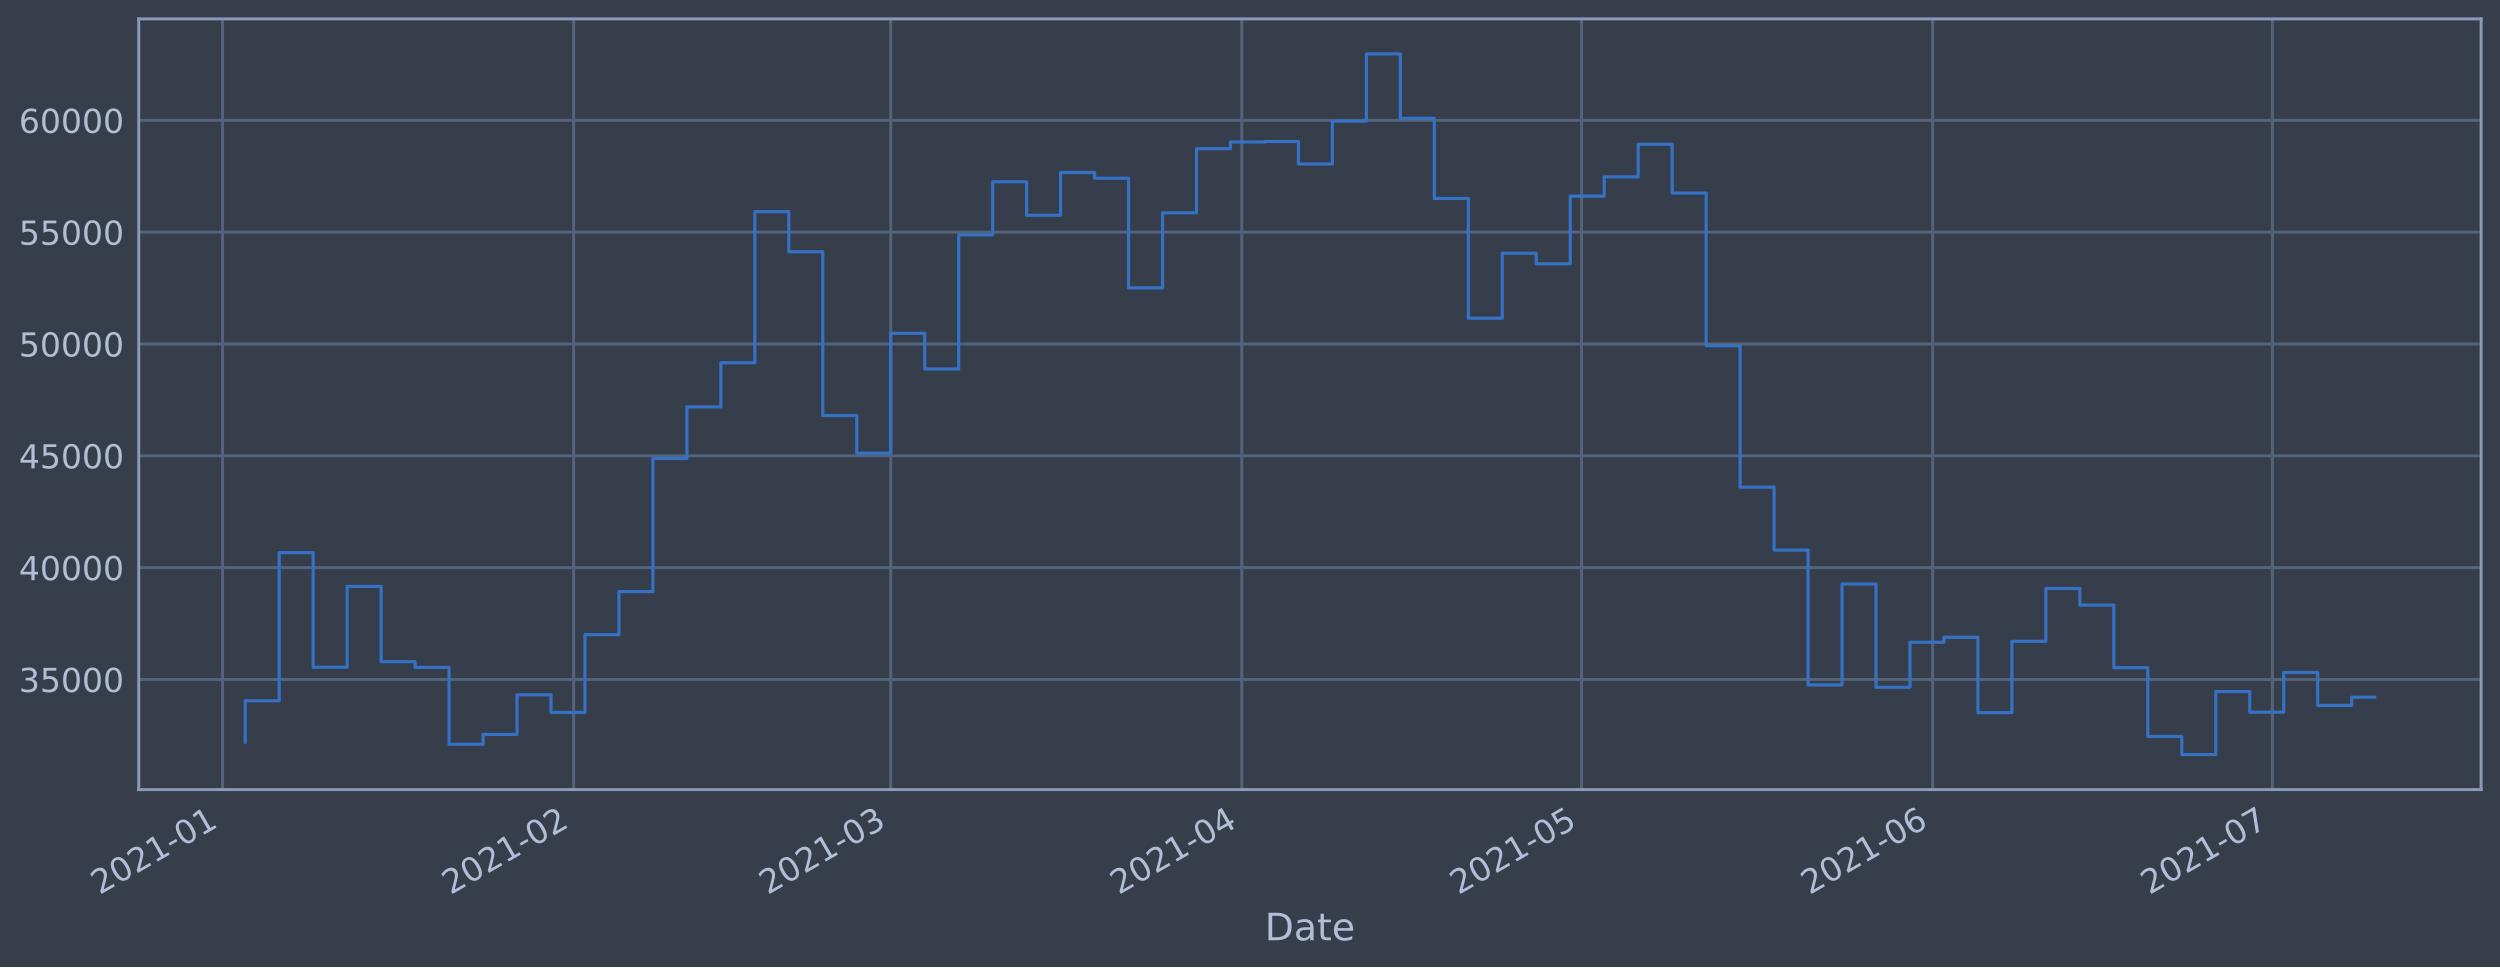
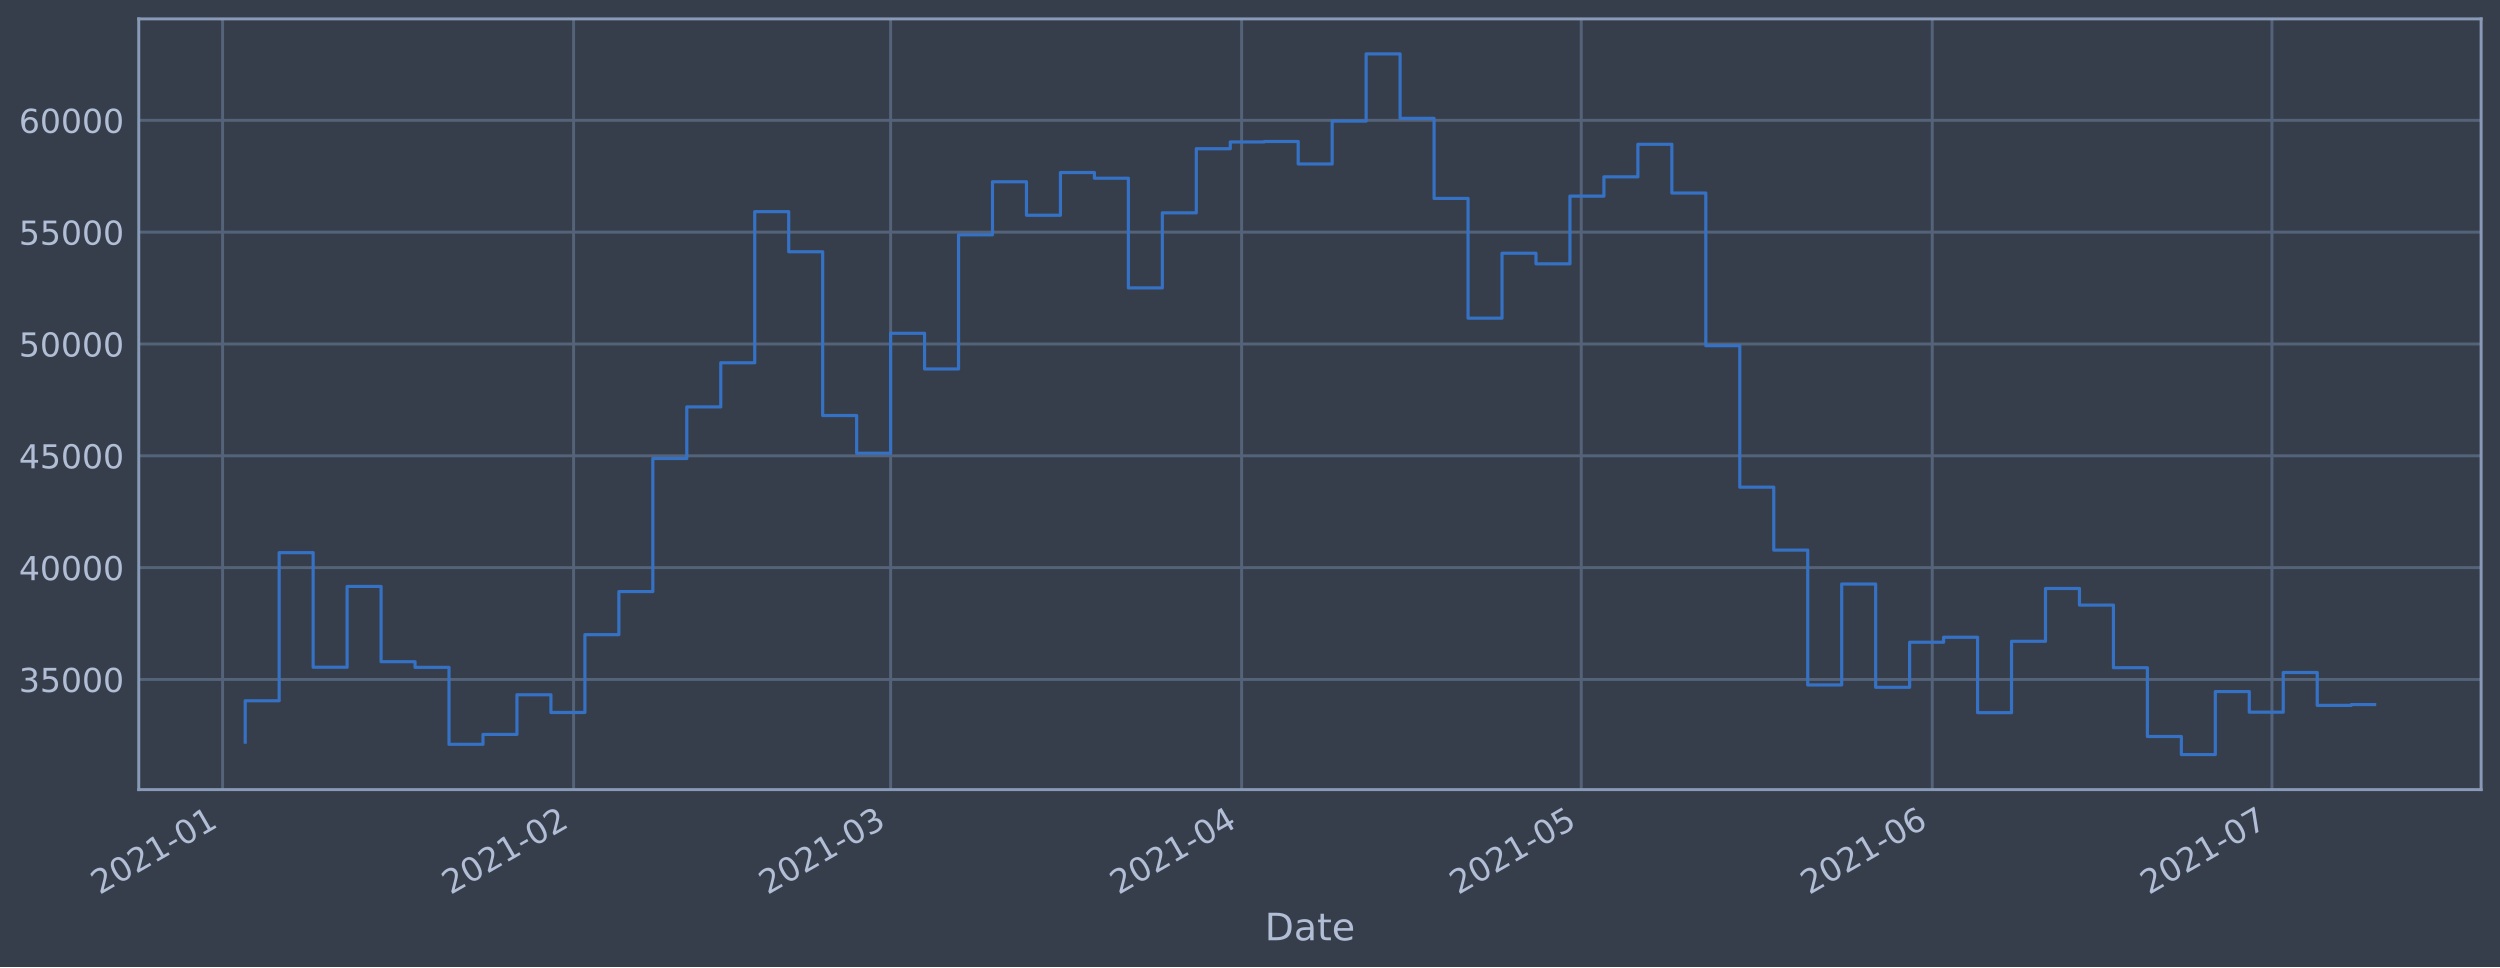
<svg xmlns="http://www.w3.org/2000/svg" xmlns:xlink="http://www.w3.org/1999/xlink" height="368.58pt" version="1.1" viewBox="0 0 952.884 368.58" width="952.884pt">
  <defs>
    <style type="text/css">*{stroke-linecap:butt;stroke-linejoin:round;}</style>
  </defs>
  <g id="figure_1">
    <g id="patch_1">
      <path d="M 0 368.58  L 952.884 368.58  L 952.884 0  L 0 0  z " style="fill:#373e4b;" />
    </g>
    <g id="axes_1">
      <g id="patch_2">
        <path d="M 52.884 300.96  L 945.684 300.96  L 945.684 7.2  L 52.884 7.2  z " style="fill:#373e4b;" />
      </g>
      <g id="matplotlib.axis_1">
        <g id="xtick_1">
          <g id="line2d_1">
-             <path clip-path="url(#p8acebcb095)" d="M 84.833 300.96  L 84.833 7.2  " style="fill:none;stroke:#546379;stroke-linecap:square;stroke-width:1.12;" />
+             <path clip-path="url(#p22bd9e6828)" d="M 84.834 300.96  L 84.834 7.2  " style="fill:none;stroke:#546379;stroke-linecap:square;stroke-width:1.12;" />
          </g>
          <g id="line2d_2" />
          <g id="text_1">
-             <g style="fill:#b1bed6;" transform="translate(37.92924 341.1745)rotate(-30)scale(0.126 -0.126)">
+             <g style="fill:#b1bed6;" transform="translate(37.93109 341.1745)rotate(-30)scale(0.126 -0.126)">
              <defs>
                <path d="M 1228 531  L 3431 531  L 3431 0  L 469 0  L 469 531  Q 828 903 1448 1529  Q 2069 2156 2228 2338  Q 2531 2678 2651 2914  Q 2772 3150 2772 3378  Q 2772 3750 2511 3984  Q 2250 4219 1831 4219  Q 1534 4219 1204 4116  Q 875 4013 500 3803  L 500 4441  Q 881 4594 1212 4672  Q 1544 4750 1819 4750  Q 2544 4750 2975 4387  Q 3406 4025 3406 3419  Q 3406 3131 3298 2873  Q 3191 2616 2906 2266  Q 2828 2175 2409 1742  Q 1991 1309 1228 531  z " id="DejaVuSans-32" transform="scale(0.015625)" />
                <path d="M 2034 4250  Q 1547 4250 1301 3770  Q 1056 3291 1056 2328  Q 1056 1369 1301 889  Q 1547 409 2034 409  Q 2525 409 2770 889  Q 3016 1369 3016 2328  Q 3016 3291 2770 3770  Q 2525 4250 2034 4250  z M 2034 4750  Q 2819 4750 3233 4129  Q 3647 3509 3647 2328  Q 3647 1150 3233 529  Q 2819 -91 2034 -91  Q 1250 -91 836 529  Q 422 1150 422 2328  Q 422 3509 836 4129  Q 1250 4750 2034 4750  z " id="DejaVuSans-30" transform="scale(0.015625)" />
                <path d="M 794 531  L 1825 531  L 1825 4091  L 703 3866  L 703 4441  L 1819 4666  L 2450 4666  L 2450 531  L 3481 531  L 3481 0  L 794 0  L 794 531  z " id="DejaVuSans-31" transform="scale(0.015625)" />
                <path d="M 313 2009  L 1997 2009  L 1997 1497  L 313 1497  L 313 2009  z " id="DejaVuSans-2d" transform="scale(0.015625)" />
              </defs>
              <use xlink:href="#DejaVuSans-32" />
              <use x="63.623" xlink:href="#DejaVuSans-30" />
              <use x="127.246" xlink:href="#DejaVuSans-32" />
              <use x="190.869" xlink:href="#DejaVuSans-31" />
              <use x="254.492" xlink:href="#DejaVuSans-2d" />
              <use x="290.576" xlink:href="#DejaVuSans-30" />
              <use x="354.199" xlink:href="#DejaVuSans-31" />
            </g>
          </g>
        </g>
        <g id="xtick_2">
          <g id="line2d_3">
-             <path clip-path="url(#p8acebcb095)" d="M 218.645 300.96  L 218.645 7.2  " style="fill:none;stroke:#546379;stroke-linecap:square;stroke-width:1.12;" />
+             <path clip-path="url(#p22bd9e6828)" d="M 218.618 300.96  L 218.618 7.2  " style="fill:none;stroke:#546379;stroke-linecap:square;stroke-width:1.12;" />
          </g>
          <g id="line2d_4" />
          <g id="text_2">
-             <g style="fill:#b1bed6;" transform="translate(171.7416 341.1745)rotate(-30)scale(0.126 -0.126)">
+             <g style="fill:#b1bed6;" transform="translate(171.7148 341.1745)rotate(-30)scale(0.126 -0.126)">
              <use xlink:href="#DejaVuSans-32" />
              <use x="63.623" xlink:href="#DejaVuSans-30" />
              <use x="127.246" xlink:href="#DejaVuSans-32" />
              <use x="190.869" xlink:href="#DejaVuSans-31" />
              <use x="254.492" xlink:href="#DejaVuSans-2d" />
              <use x="290.576" xlink:href="#DejaVuSans-30" />
              <use x="354.199" xlink:href="#DejaVuSans-32" />
            </g>
          </g>
        </g>
        <g id="xtick_3">
          <g id="line2d_5">
-             <path clip-path="url(#p8acebcb095)" d="M 339.508 300.96  L 339.508 7.2  " style="fill:none;stroke:#546379;stroke-linecap:square;stroke-width:1.12;" />
+             <path clip-path="url(#p22bd9e6828)" d="M 339.455 300.96  L 339.455 7.2  " style="fill:none;stroke:#546379;stroke-linecap:square;stroke-width:1.12;" />
          </g>
          <g id="line2d_6" />
          <g id="text_3">
-             <g style="fill:#b1bed6;" transform="translate(292.6045 341.1745)rotate(-30)scale(0.126 -0.126)">
+             <g style="fill:#b1bed6;" transform="translate(292.5518 341.1745)rotate(-30)scale(0.126 -0.126)">
              <defs>
                <path d="M 2597 2516  Q 3050 2419 3304 2112  Q 3559 1806 3559 1356  Q 3559 666 3084 287  Q 2609 -91 1734 -91  Q 1441 -91 1130 -33  Q 819 25 488 141  L 488 750  Q 750 597 1062 519  Q 1375 441 1716 441  Q 2309 441 2620 675  Q 2931 909 2931 1356  Q 2931 1769 2642 2001  Q 2353 2234 1838 2234  L 1294 2234  L 1294 2753  L 1863 2753  Q 2328 2753 2575 2939  Q 2822 3125 2822 3475  Q 2822 3834 2567 4026  Q 2313 4219 1838 4219  Q 1578 4219 1281 4162  Q 984 4106 628 3988  L 628 4550  Q 988 4650 1302 4700  Q 1616 4750 1894 4750  Q 2613 4750 3031 4423  Q 3450 4097 3450 3541  Q 3450 3153 3228 2886  Q 3006 2619 2597 2516  z " id="DejaVuSans-33" transform="scale(0.015625)" />
              </defs>
              <use xlink:href="#DejaVuSans-32" />
              <use x="63.623" xlink:href="#DejaVuSans-30" />
              <use x="127.246" xlink:href="#DejaVuSans-32" />
              <use x="190.869" xlink:href="#DejaVuSans-31" />
              <use x="254.492" xlink:href="#DejaVuSans-2d" />
              <use x="290.576" xlink:href="#DejaVuSans-30" />
              <use x="354.199" xlink:href="#DejaVuSans-33" />
            </g>
          </g>
        </g>
        <g id="xtick_4">
          <g id="line2d_7">
-             <path clip-path="url(#p8acebcb095)" d="M 473.32 300.96  L 473.32 7.2  " style="fill:none;stroke:#546379;stroke-linecap:square;stroke-width:1.12;" />
+             <path clip-path="url(#p22bd9e6828)" d="M 473.239 300.96  L 473.239 7.2  " style="fill:none;stroke:#546379;stroke-linecap:square;stroke-width:1.12;" />
          </g>
          <g id="line2d_8" />
          <g id="text_4">
-             <g style="fill:#b1bed6;" transform="translate(426.4169 341.1745)rotate(-30)scale(0.126 -0.126)">
+             <g style="fill:#b1bed6;" transform="translate(426.3355 341.1745)rotate(-30)scale(0.126 -0.126)">
              <defs>
                <path d="M 2419 4116  L 825 1625  L 2419 1625  L 2419 4116  z M 2253 4666  L 3047 4666  L 3047 1625  L 3713 1625  L 3713 1100  L 3047 1100  L 3047 0  L 2419 0  L 2419 1100  L 313 1100  L 313 1709  L 2253 4666  z " id="DejaVuSans-34" transform="scale(0.015625)" />
              </defs>
              <use xlink:href="#DejaVuSans-32" />
              <use x="63.623" xlink:href="#DejaVuSans-30" />
              <use x="127.246" xlink:href="#DejaVuSans-32" />
              <use x="190.869" xlink:href="#DejaVuSans-31" />
              <use x="254.492" xlink:href="#DejaVuSans-2d" />
              <use x="290.576" xlink:href="#DejaVuSans-30" />
              <use x="354.199" xlink:href="#DejaVuSans-34" />
            </g>
          </g>
        </g>
        <g id="xtick_5">
          <g id="line2d_9">
-             <path clip-path="url(#p8acebcb095)" d="M 602.816 300.96  L 602.816 7.2  " style="fill:none;stroke:#546379;stroke-linecap:square;stroke-width:1.12;" />
+             <path clip-path="url(#p22bd9e6828)" d="M 602.707 300.96  L 602.707 7.2  " style="fill:none;stroke:#546379;stroke-linecap:square;stroke-width:1.12;" />
          </g>
          <g id="line2d_10" />
          <g id="text_5">
-             <g style="fill:#b1bed6;" transform="translate(555.9127 341.1745)rotate(-30)scale(0.126 -0.126)">
+             <g style="fill:#b1bed6;" transform="translate(555.8036 341.1745)rotate(-30)scale(0.126 -0.126)">
              <defs>
                <path d="M 691 4666  L 3169 4666  L 3169 4134  L 1269 4134  L 1269 2991  Q 1406 3038 1543 3061  Q 1681 3084 1819 3084  Q 2600 3084 3056 2656  Q 3513 2228 3513 1497  Q 3513 744 3044 326  Q 2575 -91 1722 -91  Q 1428 -91 1123 -41  Q 819 9 494 109  L 494 744  Q 775 591 1075 516  Q 1375 441 1709 441  Q 2250 441 2565 725  Q 2881 1009 2881 1497  Q 2881 1984 2565 2268  Q 2250 2553 1709 2553  Q 1456 2553 1204 2497  Q 953 2441 691 2322  L 691 4666  z " id="DejaVuSans-35" transform="scale(0.015625)" />
              </defs>
              <use xlink:href="#DejaVuSans-32" />
              <use x="63.623" xlink:href="#DejaVuSans-30" />
              <use x="127.246" xlink:href="#DejaVuSans-32" />
              <use x="190.869" xlink:href="#DejaVuSans-31" />
              <use x="254.492" xlink:href="#DejaVuSans-2d" />
              <use x="290.576" xlink:href="#DejaVuSans-30" />
              <use x="354.199" xlink:href="#DejaVuSans-35" />
            </g>
          </g>
        </g>
        <g id="xtick_6">
          <g id="line2d_11">
-             <path clip-path="url(#p8acebcb095)" d="M 736.628 300.96  L 736.628 7.2  " style="fill:none;stroke:#546379;stroke-linecap:square;stroke-width:1.12;" />
+             <path clip-path="url(#p22bd9e6828)" d="M 736.491 300.96  L 736.491 7.2  " style="fill:none;stroke:#546379;stroke-linecap:square;stroke-width:1.12;" />
          </g>
          <g id="line2d_12" />
          <g id="text_6">
-             <g style="fill:#b1bed6;" transform="translate(689.7251 341.1745)rotate(-30)scale(0.126 -0.126)">
+             <g style="fill:#b1bed6;" transform="translate(689.5874 341.1745)rotate(-30)scale(0.126 -0.126)">
              <defs>
                <path d="M 2113 2584  Q 1688 2584 1439 2293  Q 1191 2003 1191 1497  Q 1191 994 1439 701  Q 1688 409 2113 409  Q 2538 409 2786 701  Q 3034 994 3034 1497  Q 3034 2003 2786 2293  Q 2538 2584 2113 2584  z M 3366 4563  L 3366 3988  Q 3128 4100 2886 4159  Q 2644 4219 2406 4219  Q 1781 4219 1451 3797  Q 1122 3375 1075 2522  Q 1259 2794 1537 2939  Q 1816 3084 2150 3084  Q 2853 3084 3261 2657  Q 3669 2231 3669 1497  Q 3669 778 3244 343  Q 2819 -91 2113 -91  Q 1303 -91 875 529  Q 447 1150 447 2328  Q 447 3434 972 4092  Q 1497 4750 2381 4750  Q 2619 4750 2861 4703  Q 3103 4656 3366 4563  z " id="DejaVuSans-36" transform="scale(0.015625)" />
              </defs>
              <use xlink:href="#DejaVuSans-32" />
              <use x="63.623" xlink:href="#DejaVuSans-30" />
              <use x="127.246" xlink:href="#DejaVuSans-32" />
              <use x="190.869" xlink:href="#DejaVuSans-31" />
              <use x="254.492" xlink:href="#DejaVuSans-2d" />
              <use x="290.576" xlink:href="#DejaVuSans-30" />
              <use x="354.199" xlink:href="#DejaVuSans-36" />
            </g>
          </g>
        </g>
        <g id="xtick_7">
          <g id="line2d_13">
-             <path clip-path="url(#p8acebcb095)" d="M 866.124 300.96  L 866.124 7.2  " style="fill:none;stroke:#546379;stroke-linecap:square;stroke-width:1.12;" />
+             <path clip-path="url(#p22bd9e6828)" d="M 865.959 300.96  L 865.959 7.2  " style="fill:none;stroke:#546379;stroke-linecap:square;stroke-width:1.12;" />
          </g>
          <g id="line2d_14" />
          <g id="text_7">
-             <g style="fill:#b1bed6;" transform="translate(819.221 341.1745)rotate(-30)scale(0.126 -0.126)">
+             <g style="fill:#b1bed6;" transform="translate(819.0555 341.1745)rotate(-30)scale(0.126 -0.126)">
              <defs>
                <path d="M 525 4666  L 3525 4666  L 3525 4397  L 1831 0  L 1172 0  L 2766 4134  L 525 4134  L 525 4666  z " id="DejaVuSans-37" transform="scale(0.015625)" />
              </defs>
              <use xlink:href="#DejaVuSans-32" />
              <use x="63.623" xlink:href="#DejaVuSans-30" />
              <use x="127.246" xlink:href="#DejaVuSans-32" />
              <use x="190.869" xlink:href="#DejaVuSans-31" />
              <use x="254.492" xlink:href="#DejaVuSans-2d" />
              <use x="290.576" xlink:href="#DejaVuSans-30" />
              <use x="354.199" xlink:href="#DejaVuSans-37" />
            </g>
          </g>
        </g>
        <g id="text_8">
          <g style="fill:#b1bed6;" transform="translate(482.0746 358.3856)scale(0.144 -0.144)">
            <defs>
              <path d="M 1259 4147  L 1259 519  L 2022 519  Q 2988 519 3436 956  Q 3884 1394 3884 2338  Q 3884 3275 3436 3711  Q 2988 4147 2022 4147  L 1259 4147  z M 628 4666  L 1925 4666  Q 3281 4666 3915 4102  Q 4550 3538 4550 2338  Q 4550 1131 3912 565  Q 3275 0 1925 0  L 628 0  L 628 4666  z " id="DejaVuSans-44" transform="scale(0.015625)" />
              <path d="M 2194 1759  Q 1497 1759 1228 1600  Q 959 1441 959 1056  Q 959 750 1161 570  Q 1363 391 1709 391  Q 2188 391 2477 730  Q 2766 1069 2766 1631  L 2766 1759  L 2194 1759  z M 3341 1997  L 3341 0  L 2766 0  L 2766 531  Q 2569 213 2275 61  Q 1981 -91 1556 -91  Q 1019 -91 701 211  Q 384 513 384 1019  Q 384 1609 779 1909  Q 1175 2209 1959 2209  L 2766 2209  L 2766 2266  Q 2766 2663 2505 2880  Q 2244 3097 1772 3097  Q 1472 3097 1187 3025  Q 903 2953 641 2809  L 641 3341  Q 956 3463 1253 3523  Q 1550 3584 1831 3584  Q 2591 3584 2966 3190  Q 3341 2797 3341 1997  z " id="DejaVuSans-61" transform="scale(0.015625)" />
              <path d="M 1172 4494  L 1172 3500  L 2356 3500  L 2356 3053  L 1172 3053  L 1172 1153  Q 1172 725 1289 603  Q 1406 481 1766 481  L 2356 481  L 2356 0  L 1766 0  Q 1100 0 847 248  Q 594 497 594 1153  L 594 3053  L 172 3053  L 172 3500  L 594 3500  L 594 4494  L 1172 4494  z " id="DejaVuSans-74" transform="scale(0.015625)" />
              <path d="M 3597 1894  L 3597 1613  L 953 1613  Q 991 1019 1311 708  Q 1631 397 2203 397  Q 2534 397 2845 478  Q 3156 559 3463 722  L 3463 178  Q 3153 47 2828 -22  Q 2503 -91 2169 -91  Q 1331 -91 842 396  Q 353 884 353 1716  Q 353 2575 817 3079  Q 1281 3584 2069 3584  Q 2775 3584 3186 3129  Q 3597 2675 3597 1894  z M 3022 2063  Q 3016 2534 2758 2815  Q 2500 3097 2075 3097  Q 1594 3097 1305 2825  Q 1016 2553 972 2059  L 3022 2063  z " id="DejaVuSans-65" transform="scale(0.015625)" />
            </defs>
            <use xlink:href="#DejaVuSans-44" />
            <use x="77.002" xlink:href="#DejaVuSans-61" />
            <use x="138.281" xlink:href="#DejaVuSans-74" />
            <use x="177.49" xlink:href="#DejaVuSans-65" />
          </g>
        </g>
      </g>
      <g id="matplotlib.axis_2">
        <g id="ytick_1">
          <g id="line2d_15">
-             <path clip-path="url(#p8acebcb095)" d="M 52.884 258.97  L 945.684 258.97  " style="fill:none;stroke:#546379;stroke-linecap:square;stroke-width:1.12;" />
+             <path clip-path="url(#p22bd9e6828)" d="M 52.884 258.97  L 945.684 258.97  " style="fill:none;stroke:#546379;stroke-linecap:square;stroke-width:1.12;" />
          </g>
          <g id="line2d_16" />
          <g id="text_9">
            <g style="fill:#b1bed6;" transform="translate(7.2 263.7575)scale(0.126 -0.126)">
              <use xlink:href="#DejaVuSans-33" />
              <use x="63.623" xlink:href="#DejaVuSans-35" />
              <use x="127.246" xlink:href="#DejaVuSans-30" />
              <use x="190.869" xlink:href="#DejaVuSans-30" />
              <use x="254.492" xlink:href="#DejaVuSans-30" />
            </g>
          </g>
        </g>
        <g id="ytick_2">
          <g id="line2d_17">
-             <path clip-path="url(#p8acebcb095)" d="M 52.884 216.349  L 945.684 216.349  " style="fill:none;stroke:#546379;stroke-linecap:square;stroke-width:1.12;" />
+             <path clip-path="url(#p22bd9e6828)" d="M 52.884 216.349  L 945.684 216.349  " style="fill:none;stroke:#546379;stroke-linecap:square;stroke-width:1.12;" />
          </g>
          <g id="line2d_18" />
          <g id="text_10">
            <g style="fill:#b1bed6;" transform="translate(7.2 221.1359)scale(0.126 -0.126)">
              <use xlink:href="#DejaVuSans-34" />
              <use x="63.623" xlink:href="#DejaVuSans-30" />
              <use x="127.246" xlink:href="#DejaVuSans-30" />
              <use x="190.869" xlink:href="#DejaVuSans-30" />
              <use x="254.492" xlink:href="#DejaVuSans-30" />
            </g>
          </g>
        </g>
        <g id="ytick_3">
          <g id="line2d_19">
-             <path clip-path="url(#p8acebcb095)" d="M 52.884 173.727  L 945.684 173.727  " style="fill:none;stroke:#546379;stroke-linecap:square;stroke-width:1.12;" />
+             <path clip-path="url(#p22bd9e6828)" d="M 52.884 173.727  L 945.684 173.727  " style="fill:none;stroke:#546379;stroke-linecap:square;stroke-width:1.12;" />
          </g>
          <g id="line2d_20" />
          <g id="text_11">
            <g style="fill:#b1bed6;" transform="translate(7.2 178.5143)scale(0.126 -0.126)">
              <use xlink:href="#DejaVuSans-34" />
              <use x="63.623" xlink:href="#DejaVuSans-35" />
              <use x="127.246" xlink:href="#DejaVuSans-30" />
              <use x="190.869" xlink:href="#DejaVuSans-30" />
              <use x="254.492" xlink:href="#DejaVuSans-30" />
            </g>
          </g>
        </g>
        <g id="ytick_4">
          <g id="line2d_21">
-             <path clip-path="url(#p8acebcb095)" d="M 52.884 131.106  L 945.684 131.106  " style="fill:none;stroke:#546379;stroke-linecap:square;stroke-width:1.12;" />
+             <path clip-path="url(#p22bd9e6828)" d="M 52.884 131.106  L 945.684 131.106  " style="fill:none;stroke:#546379;stroke-linecap:square;stroke-width:1.12;" />
          </g>
          <g id="line2d_22" />
          <g id="text_12">
            <g style="fill:#b1bed6;" transform="translate(7.2 135.8927)scale(0.126 -0.126)">
              <use xlink:href="#DejaVuSans-35" />
              <use x="63.623" xlink:href="#DejaVuSans-30" />
              <use x="127.246" xlink:href="#DejaVuSans-30" />
              <use x="190.869" xlink:href="#DejaVuSans-30" />
              <use x="254.492" xlink:href="#DejaVuSans-30" />
            </g>
          </g>
        </g>
        <g id="ytick_5">
          <g id="line2d_23">
-             <path clip-path="url(#p8acebcb095)" d="M 52.884 88.484  L 945.684 88.484  " style="fill:none;stroke:#546379;stroke-linecap:square;stroke-width:1.12;" />
+             <path clip-path="url(#p22bd9e6828)" d="M 52.884 88.484  L 945.684 88.484  " style="fill:none;stroke:#546379;stroke-linecap:square;stroke-width:1.12;" />
          </g>
          <g id="line2d_24" />
          <g id="text_13">
            <g style="fill:#b1bed6;" transform="translate(7.2 93.27108)scale(0.126 -0.126)">
              <use xlink:href="#DejaVuSans-35" />
              <use x="63.623" xlink:href="#DejaVuSans-35" />
              <use x="127.246" xlink:href="#DejaVuSans-30" />
              <use x="190.869" xlink:href="#DejaVuSans-30" />
              <use x="254.492" xlink:href="#DejaVuSans-30" />
            </g>
          </g>
        </g>
        <g id="ytick_6">
          <g id="line2d_25">
-             <path clip-path="url(#p8acebcb095)" d="M 52.884 45.862  L 945.684 45.862  " style="fill:none;stroke:#546379;stroke-linecap:square;stroke-width:1.12;" />
+             <path clip-path="url(#p22bd9e6828)" d="M 52.884 45.862  L 945.684 45.862  " style="fill:none;stroke:#546379;stroke-linecap:square;stroke-width:1.12;" />
          </g>
          <g id="line2d_26" />
          <g id="text_14">
            <g style="fill:#b1bed6;" transform="translate(7.2 50.64948)scale(0.126 -0.126)">
              <use xlink:href="#DejaVuSans-36" />
              <use x="63.623" xlink:href="#DejaVuSans-30" />
              <use x="127.246" xlink:href="#DejaVuSans-30" />
              <use x="190.869" xlink:href="#DejaVuSans-30" />
              <use x="254.492" xlink:href="#DejaVuSans-30" />
            </g>
          </g>
        </g>
      </g>
      <g id="line2d_27">
-         <path clip-path="url(#p8acebcb095)" d="M 93.466 282.877  L 93.466 267.097  L 106.415 267.097  L 106.415 210.635  L 119.365 210.635  L 119.365 254.325  L 132.314 254.325  L 132.314 223.522  L 145.264 223.522  L 145.264 252.211  L 158.214 252.211  L 158.214 254.376  L 171.163 254.376  L 171.163 283.693  L 184.113 283.693  L 184.113 279.925  L 197.062 279.925  L 197.062 264.816  L 210.012 264.816  L 210.012 271.562  L 222.961 271.562  L 222.961 241.904  L 235.911 241.904  L 235.911 225.486  L 248.861 225.486  L 248.861 174.766  L 261.81 174.766  L 261.81 155.1  L 274.76 155.1  L 274.76 138.265  L 287.709 138.265  L 287.709 80.672  L 300.659 80.672  L 300.659 95.956  L 313.609 95.956  L 313.609 158.38  L 326.558 158.38  L 326.558 172.756  L 339.508 172.756  L 339.508 127.034  L 352.457 127.034  L 352.457 140.639  L 365.407 140.639  L 365.407 89.494  L 378.356 89.494  L 378.356 69.276  L 391.306 69.276  L 391.306 82.051  L 404.256 82.051  L 404.256 65.759  L 417.205 65.759  L 417.205 67.93  L 430.155 67.93  L 430.155 109.725  L 443.104 109.725  L 443.104 81.12  L 456.054 81.12  L 456.054 56.687  L 469.004 56.687  L 469.004 54.12  L 481.953 54.12  L 481.953 53.926  L 494.903 53.926  L 494.903 62.497  L 507.852 62.497  L 507.852 46.162  L 520.802 46.162  L 520.802 20.553  L 533.752 20.553  L 533.752 45.12  L 546.701 45.12  L 546.701 75.63  L 559.651 75.63  L 559.651 121.276  L 572.6 121.276  L 572.6 96.526  L 585.55 96.526  L 585.55 100.553  L 598.499 100.553  L 598.499 74.756  L 611.449 74.756  L 611.449 67.401  L 624.399 67.401  L 624.399 54.994  L 637.348 54.994  L 637.348 73.567  L 650.298 73.567  L 650.298 131.766  L 663.247 131.766  L 663.247 185.693  L 676.197 185.693  L 676.197 209.663  L 689.147 209.663  L 689.147 261.063  L 702.096 261.063  L 702.096 222.605  L 715.046 222.605  L 715.046 261.974  L 727.995 261.974  L 727.995 244.798  L 740.945 244.798  L 740.945 242.898  L 753.895 242.898  L 753.895 271.63  L 766.844 271.63  L 766.844 244.44  L 779.794 244.44  L 779.794 224.304  L 792.743 224.304  L 792.743 230.628  L 805.693 230.628  L 805.693 254.502  L 818.642 254.502  L 818.642 280.728  L 831.592 280.728  L 831.592 287.607  L 844.542 287.607  L 844.542 263.602  L 857.491 263.602  L 857.491 271.443  L 870.441 271.443  L 870.441 256.334  L 883.39 256.334  L 883.39 268.867  L 896.34 268.867  L 896.34 265.723  L 905.102 265.723  " style="fill:none;stroke:#3572c6;stroke-linecap:square;stroke-width:1.2;" />
+         <path clip-path="url(#p22bd9e6828)" d="M 93.466 282.877  L 93.466 267.097  L 106.412 267.097  L 106.412 210.635  L 119.359 210.635  L 119.359 254.325  L 132.306 254.325  L 132.306 223.522  L 145.253 223.522  L 145.253 252.211  L 158.2 252.211  L 158.2 254.376  L 171.146 254.376  L 171.146 283.693  L 184.093 283.693  L 184.093 279.925  L 197.04 279.925  L 197.04 264.816  L 209.987 264.816  L 209.987 271.562  L 222.934 271.562  L 222.934 241.904  L 235.881 241.904  L 235.881 225.486  L 248.827 225.486  L 248.827 174.766  L 261.774 174.766  L 261.774 155.1  L 274.721 155.1  L 274.721 138.265  L 287.668 138.265  L 287.668 80.672  L 300.615 80.672  L 300.615 95.956  L 313.561 95.956  L 313.561 158.38  L 326.508 158.38  L 326.508 172.756  L 339.455 172.756  L 339.455 127.034  L 352.402 127.034  L 352.402 140.639  L 365.349 140.639  L 365.349 89.494  L 378.295 89.494  L 378.295 69.276  L 391.242 69.276  L 391.242 82.051  L 404.189 82.051  L 404.189 65.759  L 417.136 65.759  L 417.136 67.93  L 430.083 67.93  L 430.083 109.725  L 443.03 109.725  L 443.03 81.12  L 455.976 81.12  L 455.976 56.687  L 468.923 56.687  L 468.923 54.12  L 481.87 54.12  L 481.87 53.926  L 494.817 53.926  L 494.817 62.497  L 507.764 62.497  L 507.764 46.162  L 520.71 46.162  L 520.71 20.553  L 533.657 20.553  L 533.657 45.12  L 546.604 45.12  L 546.604 75.63  L 559.551 75.63  L 559.551 121.276  L 572.498 121.276  L 572.498 96.526  L 585.444 96.526  L 585.444 100.553  L 598.391 100.553  L 598.391 74.756  L 611.338 74.756  L 611.338 67.401  L 624.285 67.401  L 624.285 54.994  L 637.232 54.994  L 637.232 73.567  L 650.179 73.567  L 650.179 131.766  L 663.125 131.766  L 663.125 185.693  L 676.072 185.693  L 676.072 209.663  L 689.019 209.663  L 689.019 261.063  L 701.966 261.063  L 701.966 222.605  L 714.913 222.605  L 714.913 261.974  L 727.859 261.974  L 727.859 244.798  L 740.806 244.798  L 740.806 242.898  L 753.753 242.898  L 753.753 271.63  L 766.7 271.63  L 766.7 244.44  L 779.647 244.44  L 779.647 224.304  L 792.594 224.304  L 792.594 230.628  L 805.54 230.628  L 805.54 254.502  L 818.487 254.502  L 818.487 280.728  L 831.434 280.728  L 831.434 287.607  L 844.381 287.607  L 844.381 263.602  L 857.328 263.602  L 857.328 271.443  L 870.274 271.443  L 870.274 256.334  L 883.221 256.334  L 883.221 268.867  L 896.168 268.867  L 896.168 268.556  L 905.102 268.556  " style="fill:none;stroke:#3572c6;stroke-linecap:square;stroke-width:1.2;" />
      </g>
      <g id="patch_3">
        <path d="M 52.884 300.96  L 52.884 7.2  " style="fill:none;stroke:#899ab8;stroke-linecap:square;stroke-linejoin:miter;stroke-width:1.12;" />
      </g>
      <g id="patch_4">
        <path d="M 945.684 300.96  L 945.684 7.2  " style="fill:none;stroke:#899ab8;stroke-linecap:square;stroke-linejoin:miter;stroke-width:1.12;" />
      </g>
      <g id="patch_5">
        <path d="M 52.884 300.96  L 945.684 300.96  " style="fill:none;stroke:#899ab8;stroke-linecap:square;stroke-linejoin:miter;stroke-width:1.12;" />
      </g>
      <g id="patch_6">
        <path d="M 52.884 7.2  L 945.684 7.2  " style="fill:none;stroke:#899ab8;stroke-linecap:square;stroke-linejoin:miter;stroke-width:1.12;" />
      </g>
    </g>
  </g>
  <defs>
-     <clipPath id="p8acebcb095">
+     <clipPath id="p22bd9e6828">
      <rect height="293.76" width="892.8" x="52.884" y="7.2" />
    </clipPath>
  </defs>
</svg>
